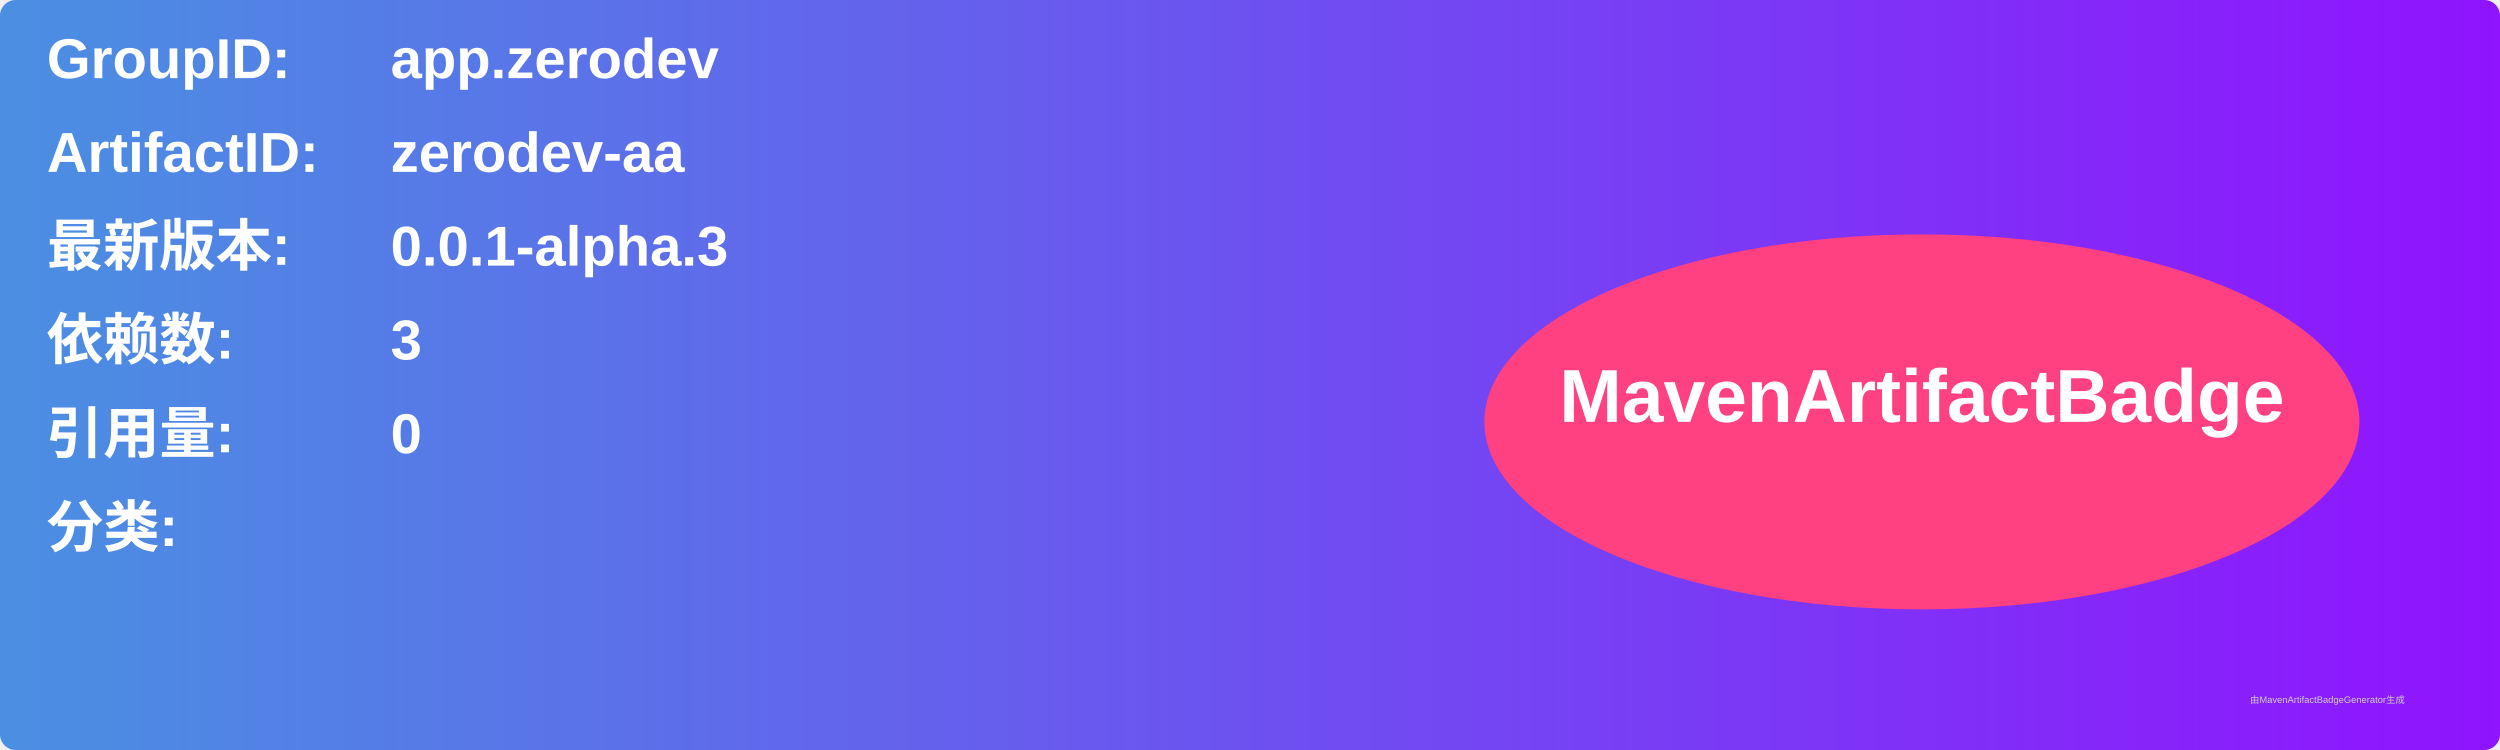
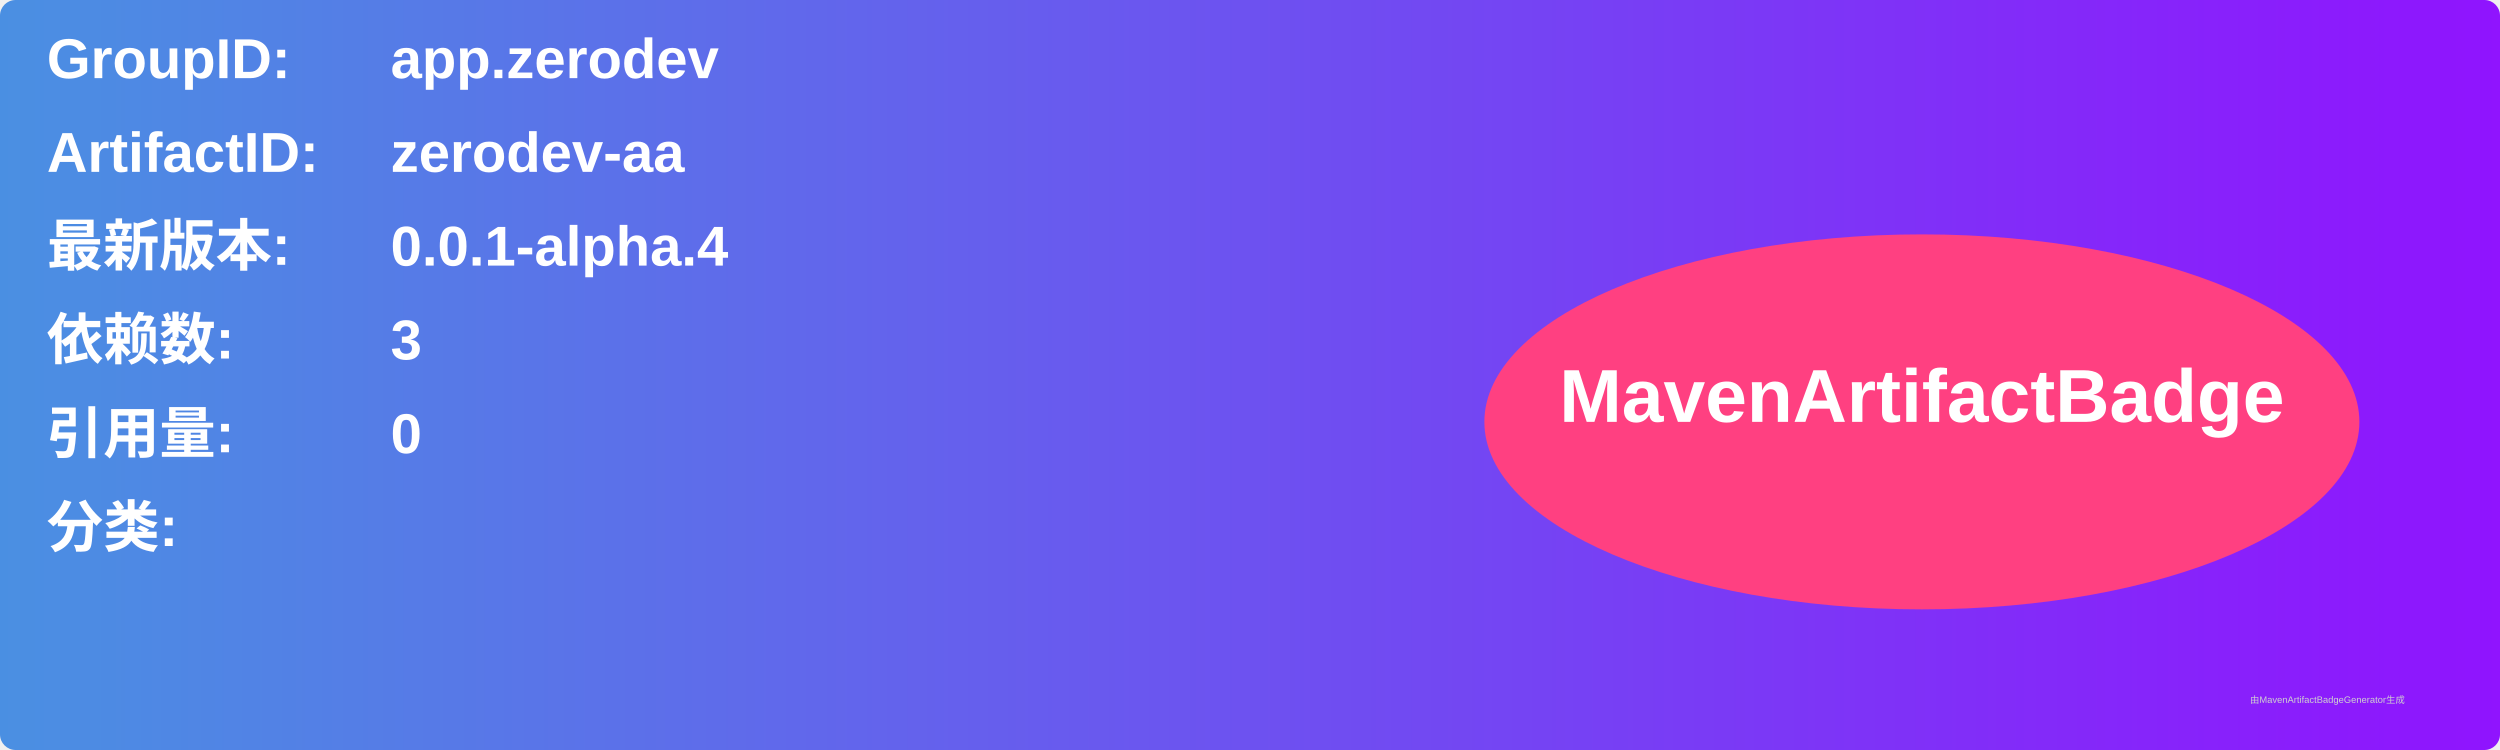
<svg xmlns="http://www.w3.org/2000/svg" width="800" height="240" viewBox="0 0 800 240">
  <linearGradient id="grad" x1="0%" y1="0%" x2="100%" y2="0%">
    <stop offset="0%" stop-color="#4a90e2" />
    <stop offset="100%" stop-color="#9013fe" />
  </linearGradient>
  <rect width="100%" height="100%" rx="5" ry="5" fill="url(#grad)" />
  <g transform="translate(15, 15)">
    <text x="0" y="10" font-family="Arial" font-size="18" fill="white" font-weight="bold" width="260">GroupID:</text>
    <text x="110" y="10" font-family="Arial" font-size="18" fill="white" font-weight="bold" width="460">app.zerodev</text>
    <text x="0" y="40" font-family="Arial" font-size="18" fill="white" font-weight="bold" width="260">ArtifactID:</text>
    <text x="110" y="40" font-family="Arial" font-size="18" fill="white" font-weight="bold" width="460">zerodev-aa</text>
    <text x="0" y="70" font-family="Arial" font-size="18" fill="white" font-weight="bold">最新版本:</text>
    <text x="110" y="70" font-family="Arial" font-size="18" fill="white" font-weight="bold">
-       <tspan font-weight="bold">0.0.1-alpha.3</tspan>
+       <tspan font-weight="bold">0.0.1-alpha.4</tspan>
    </text>
    <text x="0" y="100" font-family="Arial" font-size="18" fill="white" font-weight="bold">依赖数: </text>
    <text x="110" y="100" font-family="Arial" font-size="18" fill="white">
      <tspan font-weight="bold">3</tspan>
    </text>
    <text x="0" y="130" font-family="Arial" font-size="18" fill="white" font-weight="bold">引用量: </text>
    <text x="110" y="130" font-family="Arial" font-size="18" fill="white">
      <tspan font-weight="bold">0</tspan>
    </text>
    <text x="0" y="160" font-family="Arial" font-size="18" fill="white" font-weight="bold">分类:</text>
    <text x="10" y="190" font-family="Arial" font-size="10" fill="white">
      <tspan font-weight="bold" />
    </text>
    <ellipse cx="600" cy="120" rx="140" ry="60" fill="#ff4081" />
    <text x="600" y="120" text-anchor="middle" font-family="Arial" font-size="24" fill="white" font-weight="bold">MavenArtifactBadge</text>
  </g>
  <text x="720" y="225" font-family="Arial" font-size="3" fill="#d0d0d0">由MavenArtifactBadgeGenerator生成</text>
</svg>
